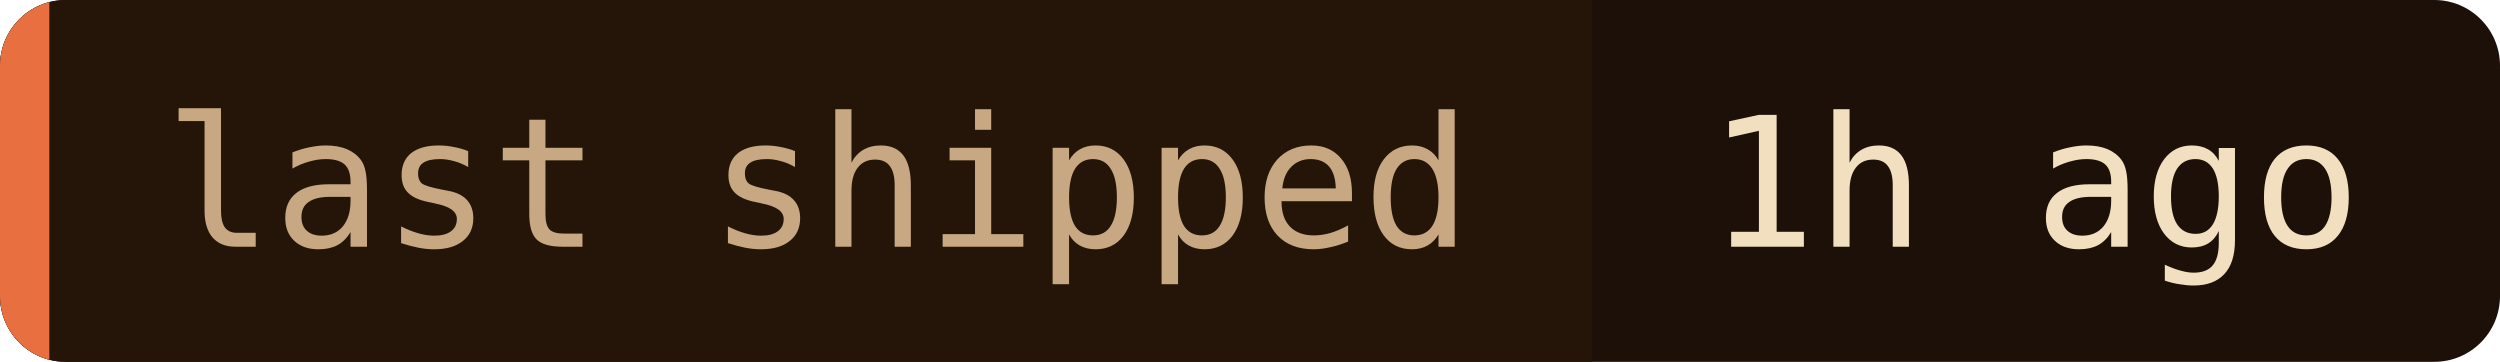
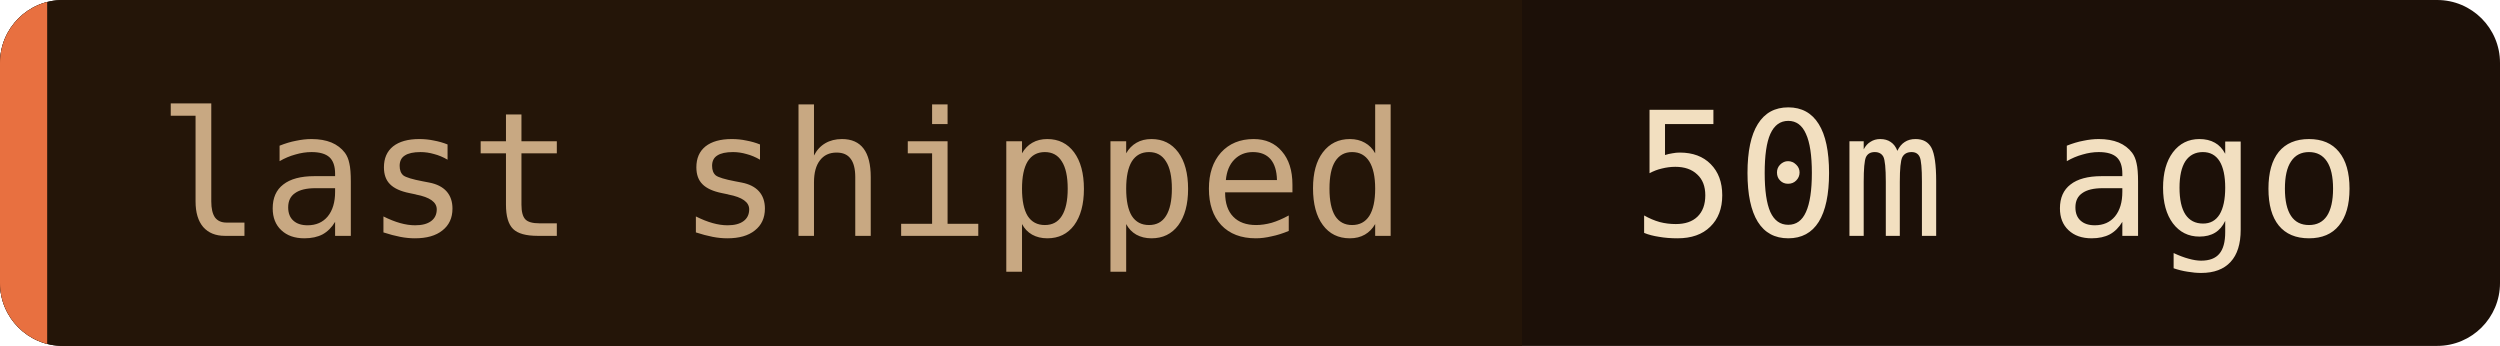
- <svg xmlns="http://www.w3.org/2000/svg" width="152" height="22" role="img" aria-label="last shipped: 1h ago">
+ <svg xmlns="http://www.w3.org/2000/svg" width="159" height="22" role="img" aria-label="last shipped: 50m ago">
  <clipPath id="c">
-     <rect width="152" height="22" rx="4" />
+     <rect width="159" height="22" rx="4" />
  </clipPath>
  <g clip-path="url(#c)">
-     <rect width="152" height="22" fill="#1c1008" />
+     <rect width="159" height="22" fill="#1c1008" />
    <rect width="96.8" height="22" fill="#241508" />
    <rect width="3" height="22" fill="#e87040" />
  </g>
  <g font-family="'JetBrains Mono', 'Fira Code', ui-monospace, SFMono-Regular, Menlo, monospace" font-size="11">
    <text x="10" y="15" fill="#c8a882">last shipped</text>
-     <text x="103.8" y="15" fill="#f2dfc0">1h ago</text>
+     <text x="103.8" y="15" fill="#f2dfc0">50m ago</text>
  </g>
</svg>
